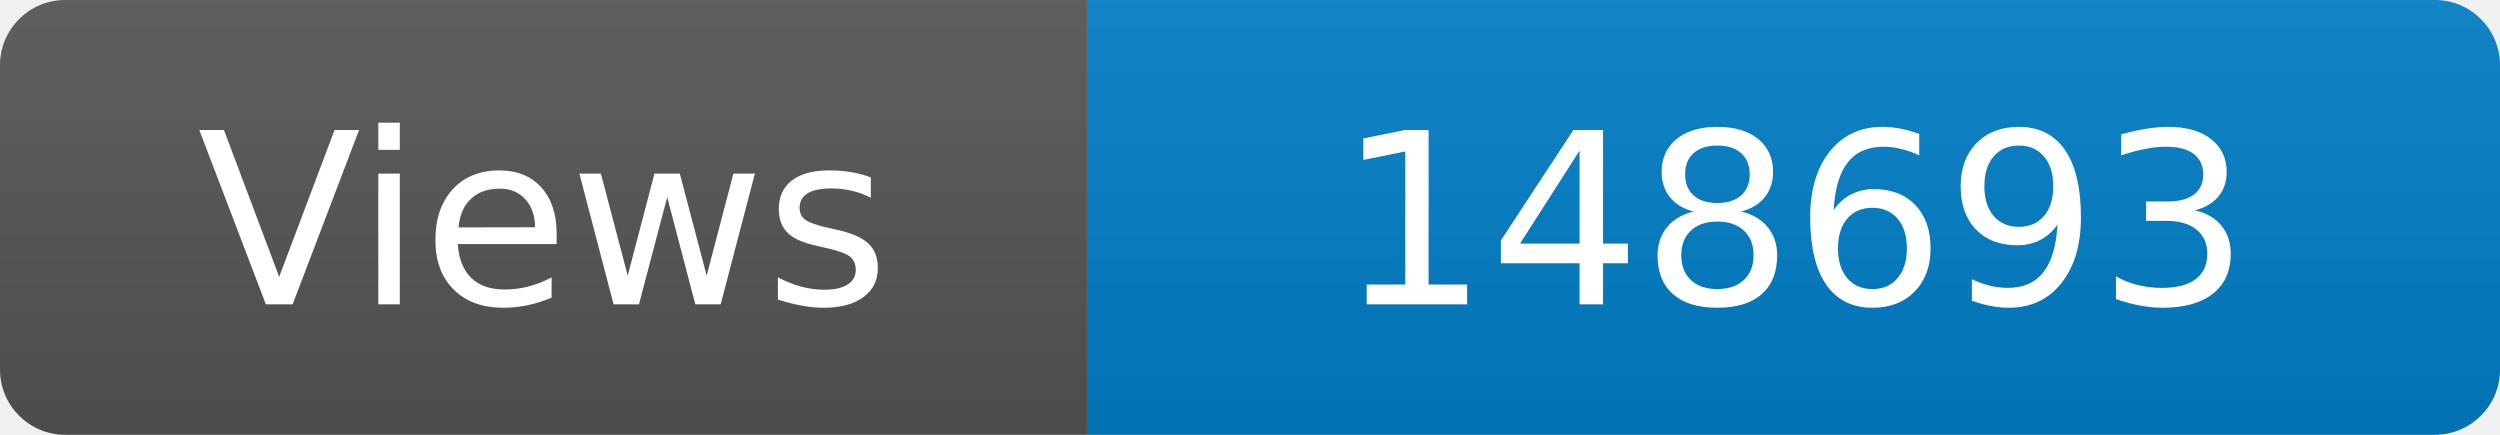
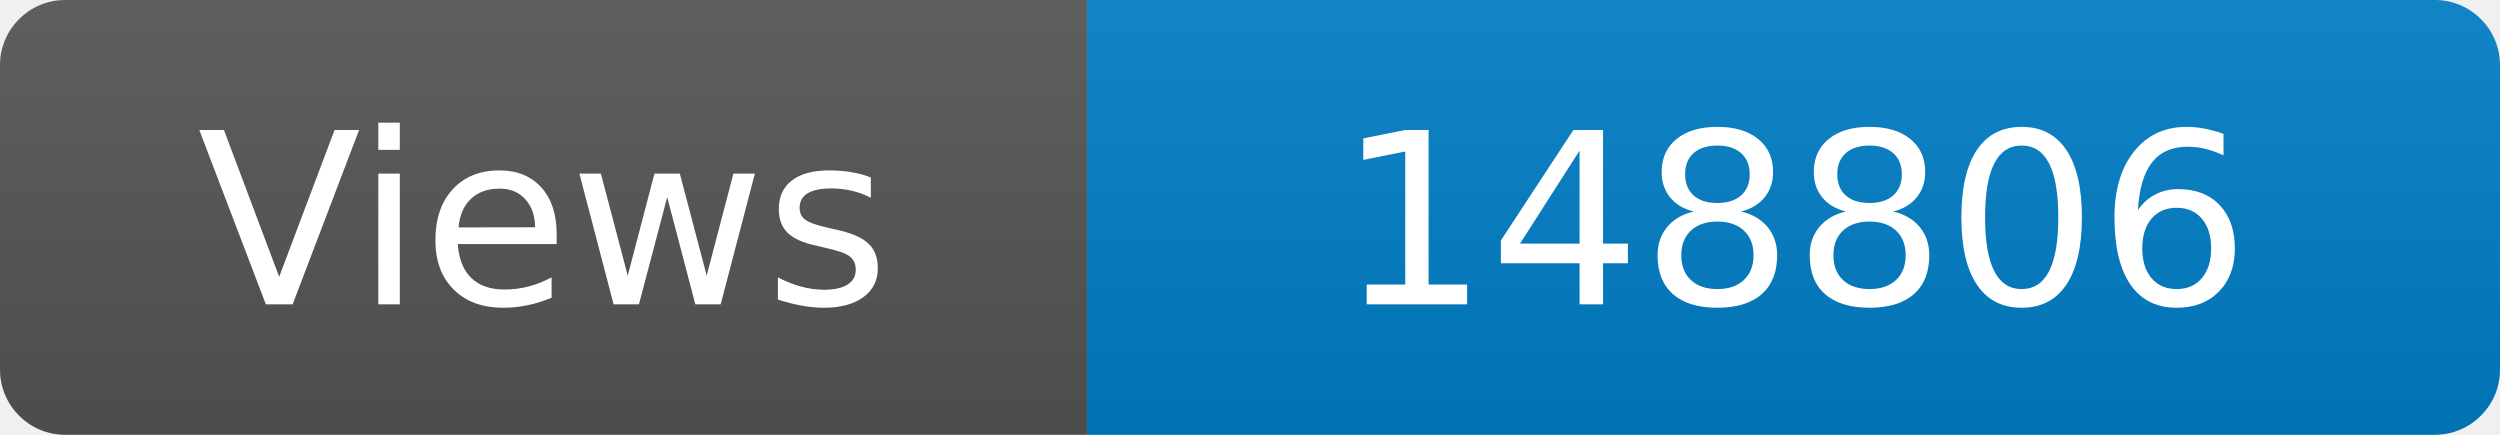
<svg xmlns="http://www.w3.org/2000/svg" width="115" height="20" role="img" aria-label="Maintained?: yes">
  <linearGradient id="s" x2="0" y2="100%">
    <stop offset="0" stop-color="#bbb" stop-opacity=".1" />
    <stop offset="1" stop-opacity=".1" />
  </linearGradient>
  <clipPath id="r">
    <rect width="115" height="20" rx="3" fill="#fff" />
  </clipPath>
  <g clip-path="url(#r)">
    <rect width="50" height="20" fill="#555" />
    <rect x="50" width="160" height="20" fill="#007ec6" />
    <rect width="115" height="20" fill="url(#s)" />
  </g>
  <g fill="#fff" text-anchor="middle" font-family="Verdana,Geneva,DejaVu Sans,sans-serif" font-size="110">
    <text x="250" y="140" transform="scale(.1)" fill="#fff">Views</text>
-     <text x="825" y="140" transform="scale(.1)" fill="#fff">148693</text>
+     <text x="825" y="140" transform="scale(.1)" fill="#fff">148806</text>
  </g>
</svg>
